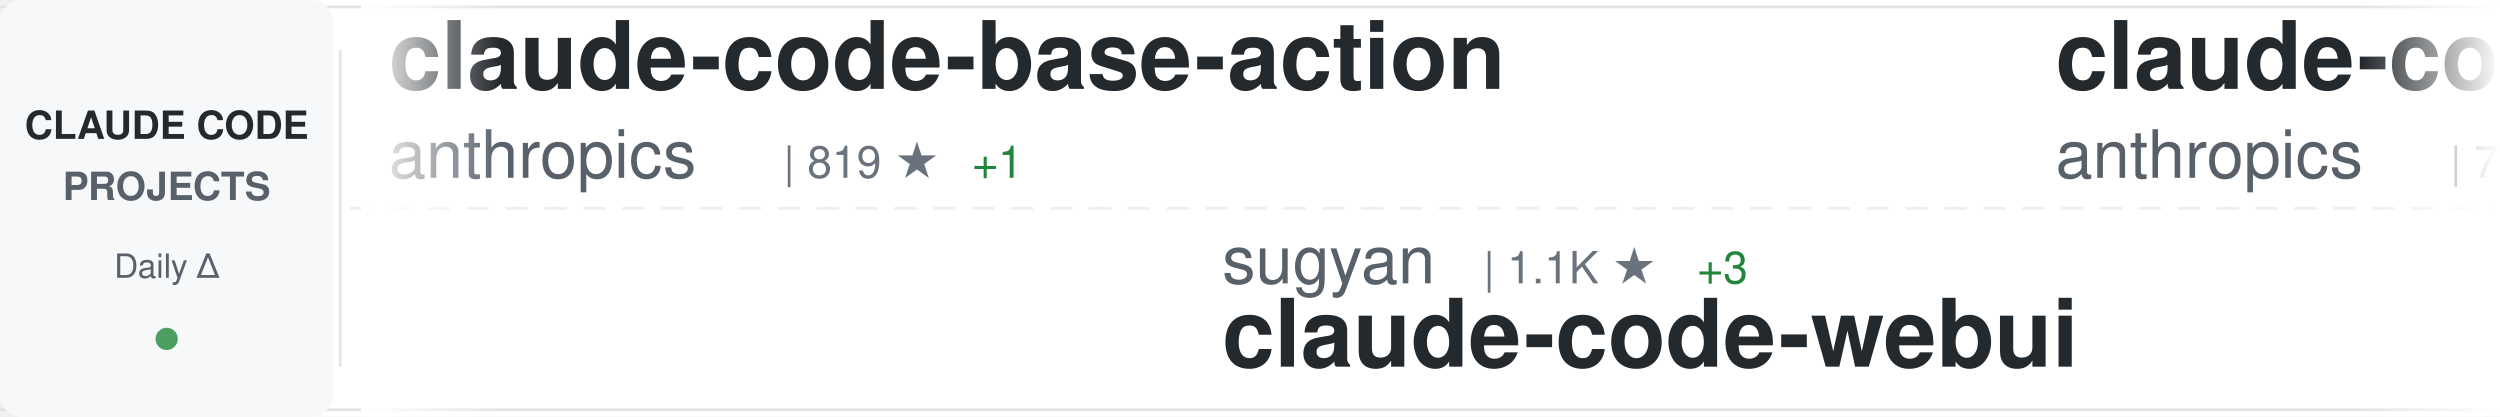
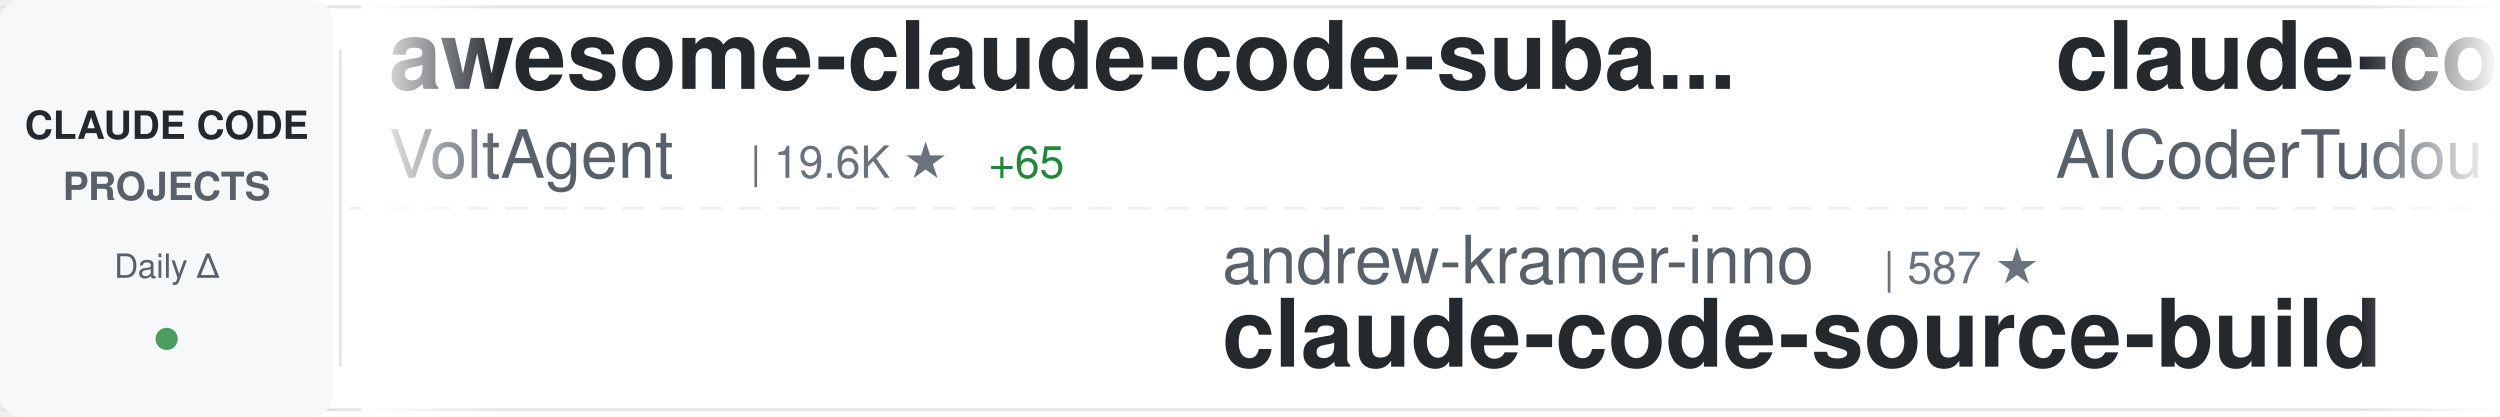
<svg xmlns="http://www.w3.org/2000/svg" width="900" height="150">
  <defs>
    <linearGradient id="awesomeLeftFade" x1="0%" y1="0%" x2="100%" y2="0%">
      <stop offset="0%" style="stop-color:#ffffff;stop-opacity:1" />
      <stop offset="100%" style="stop-color:#ffffff;stop-opacity:0" />
    </linearGradient>
    <linearGradient id="awesomeRightFade" x1="0%" y1="0%" x2="100%" y2="0%">
      <stop offset="0%" style="stop-color:#ffffff;stop-opacity:0" />
      <stop offset="100%" style="stop-color:#ffffff;stop-opacity:1" />
    </linearGradient>
  </defs>
  <rect width="900" height="150" fill="#ffffff" rx="8" />
  <rect x="0" y="2" width="900" height="1" fill="#e1e4e8" />
  <rect x="0" y="147" width="900" height="1" fill="#e1e4e8" />
  <line x1="0" y1="75" x2="900" y2="75" stroke="#e1e4e8" stroke-width="1" stroke-dasharray="8 6" opacity="0.6" />
  <rect x="0" y="0" width="120" height="150" fill="#f6f8fa" rx="8" />
  <text x="60" y="50" font-family="-apple-system, BlinkMacSystemFont, 'Segoe UI', Helvetica, Arial, sans-serif" font-size="14" font-weight="600" fill="#24292e" text-anchor="middle">CLAUDE CODE</text>
  <text x="60" y="72" font-family="-apple-system, BlinkMacSystemFont, 'Segoe UI', Helvetica, Arial, sans-serif" font-size="14" font-weight="600" fill="#586069" text-anchor="middle">PROJECTS</text>
  <text x="60" y="100" font-family="-apple-system, BlinkMacSystemFont, 'Segoe UI', Helvetica, Arial, sans-serif" font-size="12" font-weight="500" fill="#586069" text-anchor="middle">Daily Δ</text>
  <circle cx="60" cy="122" r="4" fill="#22863a" opacity="0.8" />
  <rect x="122" y="18" width="1" height="114" fill="#e1e4e8" />
  <clipPath id="awesomeTickerClip">
    <rect x="130" y="0" width="770" height="150" />
  </clipPath>
  <g clip-path="url(#awesomeTickerClip)">
    <g id="awesomeTickerItems">
      <animateTransform attributeName="transform" attributeType="XML" type="translate" from="0 0" to="-3000 0" dur="54s" repeatCount="indefinite" />
      <g transform="translate(0, 0)">
-         <text x="140" y="32" font-family="-apple-system, BlinkMacSystemFont, 'Segoe UI', Helvetica, Arial, sans-serif" font-size="34" font-weight="600" fill="#24292e">claude-code-base-action</text>
-         <text x="140" y="64" font-family="-apple-system, BlinkMacSystemFont, 'Segoe UI', Helvetica, Arial, sans-serif" font-size="24" font-weight="400" fill="#586069">anthropics</text>
-         <text x="282" y="64" font-family="-apple-system, BlinkMacSystemFont, 'Segoe UI', Helvetica, Arial, sans-serif" font-size="16" font-weight="500" fill="#6a737d">| 819 ★</text>
-         <text x="350" y="64" font-family="-apple-system, BlinkMacSystemFont, 'Segoe UI', Helvetica, Arial, sans-serif" font-size="16" font-weight="500" fill="#22863a"> +1</text>
-       </g>
-       <g transform="translate(300, 0)">
-         <text x="140" y="102" font-family="-apple-system, BlinkMacSystemFont, 'Segoe UI', Helvetica, Arial, sans-serif" font-size="24" font-weight="400" fill="#586069">sugyan</text>
-         <text x="234" y="102" font-family="-apple-system, BlinkMacSystemFont, 'Segoe UI', Helvetica, Arial, sans-serif" font-size="16" font-weight="500" fill="#6a737d">| 1.1K ★</text>
-         <text x="311" y="102" font-family="-apple-system, BlinkMacSystemFont, 'Segoe UI', Helvetica, Arial, sans-serif" font-size="16" font-weight="500" fill="#22863a"> +3</text>
-         <text x="140" y="132" font-family="-apple-system, BlinkMacSystemFont, 'Segoe UI', Helvetica, Arial, sans-serif" font-size="34" font-weight="600" fill="#24292e">claude-code-webui</text>
-       </g>
-       <g transform="translate(600, 0)">
-         <text x="140" y="32" font-family="-apple-system, BlinkMacSystemFont, 'Segoe UI', Helvetica, Arial, sans-serif" font-size="34" font-weight="600" fill="#24292e">claude-code-action</text>
-         <text x="140" y="64" font-family="-apple-system, BlinkMacSystemFont, 'Segoe UI', Helvetica, Arial, sans-serif" font-size="24" font-weight="400" fill="#586069">anthropics</text>
-         <text x="282" y="64" font-family="-apple-system, BlinkMacSystemFont, 'Segoe UI', Helvetica, Arial, sans-serif" font-size="16" font-weight="500" fill="#6a737d">| 7.5K ★</text>
-         <text x="359" y="64" font-family="-apple-system, BlinkMacSystemFont, 'Segoe UI', Helvetica, Arial, sans-serif" font-size="16" font-weight="500" fill="#22863a"> +6</text>
-       </g>
-       <g transform="translate(900, 0)">
-         <text x="140" y="102" font-family="-apple-system, BlinkMacSystemFont, 'Segoe UI', Helvetica, Arial, sans-serif" font-size="24" font-weight="400" fill="#586069">edmund-io</text>
-         <text x="270" y="102" font-family="-apple-system, BlinkMacSystemFont, 'Segoe UI', Helvetica, Arial, sans-serif" font-size="16" font-weight="500" fill="#6a737d">| 1.4K ★</text>
-         <text x="347" y="102" font-family="-apple-system, BlinkMacSystemFont, 'Segoe UI', Helvetica, Arial, sans-serif" font-size="16" font-weight="500" fill="#22863a"> +3</text>
-         <text x="140" y="132" font-family="-apple-system, BlinkMacSystemFont, 'Segoe UI', Helvetica, Arial, sans-serif" font-size="34" font-weight="600" fill="#24292e">edmunds-claude-code</text>
-       </g>
-       <g transform="translate(1200, 0)">
-         <text x="140" y="32" font-family="-apple-system, BlinkMacSystemFont, 'Segoe UI', Helvetica, Arial, sans-serif" font-size="34" font-weight="600" fill="#24292e">skills</text>
-         <text x="140" y="64" font-family="-apple-system, BlinkMacSystemFont, 'Segoe UI', Helvetica, Arial, sans-serif" font-size="24" font-weight="400" fill="#586069">anthropics</text>
-         <text x="282" y="64" font-family="-apple-system, BlinkMacSystemFont, 'Segoe UI', Helvetica, Arial, sans-serif" font-size="16" font-weight="500" fill="#6a737d">| 132.3K ★</text>
-         <text x="377" y="64" font-family="-apple-system, BlinkMacSystemFont, 'Segoe UI', Helvetica, Arial, sans-serif" font-size="16" font-weight="500" fill="#22863a"> +717</text>
-       </g>
-       <g transform="translate(1500, 0)">
-         <text x="140" y="102" font-family="-apple-system, BlinkMacSystemFont, 'Segoe UI', Helvetica, Arial, sans-serif" font-size="24" font-weight="400" fill="#586069">FlorianBruniaux</text>
-         <text x="342" y="102" font-family="-apple-system, BlinkMacSystemFont, 'Segoe UI', Helvetica, Arial, sans-serif" font-size="16" font-weight="500" fill="#6a737d">| 4.3K ★</text>
-         <text x="419" y="102" font-family="-apple-system, BlinkMacSystemFont, 'Segoe UI', Helvetica, Arial, sans-serif" font-size="16" font-weight="500" fill="#22863a"> +20</text>
-         <text x="140" y="132" font-family="-apple-system, BlinkMacSystemFont, 'Segoe UI', Helvetica, Arial, sans-serif" font-size="34" font-weight="600" fill="#24292e">claude-code-ultimate-gui...</text>
-       </g>
-       <g transform="translate(1800, 0)">
        <text x="140" y="32" font-family="-apple-system, BlinkMacSystemFont, 'Segoe UI', Helvetica, Arial, sans-serif" font-size="34" font-weight="600" fill="#24292e">awesome-claude-code-suba...</text>
        <text x="140" y="64" font-family="-apple-system, BlinkMacSystemFont, 'Segoe UI', Helvetica, Arial, sans-serif" font-size="24" font-weight="400" fill="#586069">VoltAgent</text>
        <text x="270" y="64" font-family="-apple-system, BlinkMacSystemFont, 'Segoe UI', Helvetica, Arial, sans-serif" font-size="16" font-weight="500" fill="#6a737d">| 19.6K ★</text>
        <text x="356" y="64" font-family="-apple-system, BlinkMacSystemFont, 'Segoe UI', Helvetica, Arial, sans-serif" font-size="16" font-weight="500" fill="#22863a"> +65</text>
      </g>
+       <g transform="translate(300, 0)">
+         <text x="140" y="102" font-family="-apple-system, BlinkMacSystemFont, 'Segoe UI', Helvetica, Arial, sans-serif" font-size="24" font-weight="400" fill="#586069">andrew-kramer-inno</text>
+         <text x="378" y="102" font-family="-apple-system, BlinkMacSystemFont, 'Segoe UI', Helvetica, Arial, sans-serif" font-size="16" font-weight="500" fill="#6a737d">| 587 ★</text>
+         <text x="140" y="132" font-family="-apple-system, BlinkMacSystemFont, 'Segoe UI', Helvetica, Arial, sans-serif" font-size="34" font-weight="600" fill="#24292e">claude-code-source-build</text>
+       </g>
+       <g transform="translate(600, 0)">
+         <text x="140" y="32" font-family="-apple-system, BlinkMacSystemFont, 'Segoe UI', Helvetica, Arial, sans-serif" font-size="34" font-weight="600" fill="#24292e">claude-code-tudou</text>
+         <text x="140" y="64" font-family="-apple-system, BlinkMacSystemFont, 'Segoe UI', Helvetica, Arial, sans-serif" font-size="24" font-weight="400" fill="#586069">AICoderTudou</text>
+         <text x="306" y="64" font-family="-apple-system, BlinkMacSystemFont, 'Segoe UI', Helvetica, Arial, sans-serif" font-size="16" font-weight="500" fill="#6a737d">| 498 ★</text>
+       </g>
+       <g transform="translate(900, 0)">
+         <text x="140" y="102" font-family="-apple-system, BlinkMacSystemFont, 'Segoe UI', Helvetica, Arial, sans-serif" font-size="24" font-weight="400" fill="#586069">wanshuiyin</text>
+         <text x="282" y="102" font-family="-apple-system, BlinkMacSystemFont, 'Segoe UI', Helvetica, Arial, sans-serif" font-size="16" font-weight="500" fill="#6a737d">| 8.9K ★</text>
+         <text x="359" y="102" font-family="-apple-system, BlinkMacSystemFont, 'Segoe UI', Helvetica, Arial, sans-serif" font-size="16" font-weight="500" fill="#22863a"> +155</text>
+         <text x="140" y="132" font-family="-apple-system, BlinkMacSystemFont, 'Segoe UI', Helvetica, Arial, sans-serif" font-size="34" font-weight="600" fill="#24292e">Auto-claude-code-researc...</text>
+       </g>
+       <g transform="translate(1200, 0)">
+         <text x="140" y="32" font-family="-apple-system, BlinkMacSystemFont, 'Segoe UI', Helvetica, Arial, sans-serif" font-size="34" font-weight="600" fill="#24292e">claude-code-source-code</text>
+         <text x="140" y="64" font-family="-apple-system, BlinkMacSystemFont, 'Segoe UI', Helvetica, Arial, sans-serif" font-size="24" font-weight="400" fill="#586069">777genius</text>
+         <text x="270" y="64" font-family="-apple-system, BlinkMacSystemFont, 'Segoe UI', Helvetica, Arial, sans-serif" font-size="16" font-weight="500" fill="#6a737d">| 912 ★</text>
+       </g>
+       <g transform="translate(1500, 0)">
+         <text x="140" y="102" font-family="-apple-system, BlinkMacSystemFont, 'Segoe UI', Helvetica, Arial, sans-serif" font-size="24" font-weight="400" fill="#586069">anthropics</text>
+         <text x="282" y="102" font-family="-apple-system, BlinkMacSystemFont, 'Segoe UI', Helvetica, Arial, sans-serif" font-size="16" font-weight="500" fill="#6a737d">| 819 ★</text>
+         <text x="350" y="102" font-family="-apple-system, BlinkMacSystemFont, 'Segoe UI', Helvetica, Arial, sans-serif" font-size="16" font-weight="500" fill="#22863a"> +1</text>
+         <text x="140" y="132" font-family="-apple-system, BlinkMacSystemFont, 'Segoe UI', Helvetica, Arial, sans-serif" font-size="34" font-weight="600" fill="#24292e">claude-code-base-action</text>
+       </g>
+       <g transform="translate(1800, 0)">
+         <text x="140" y="32" font-family="-apple-system, BlinkMacSystemFont, 'Segoe UI', Helvetica, Arial, sans-serif" font-size="34" font-weight="600" fill="#24292e">claude-code-router</text>
+         <text x="140" y="64" font-family="-apple-system, BlinkMacSystemFont, 'Segoe UI', Helvetica, Arial, sans-serif" font-size="24" font-weight="400" fill="#586069">musistudio</text>
+         <text x="282" y="64" font-family="-apple-system, BlinkMacSystemFont, 'Segoe UI', Helvetica, Arial, sans-serif" font-size="16" font-weight="500" fill="#6a737d">| 33.8K ★</text>
+         <text x="368" y="64" font-family="-apple-system, BlinkMacSystemFont, 'Segoe UI', Helvetica, Arial, sans-serif" font-size="16" font-weight="500" fill="#22863a"> +57</text>
+       </g>
      <g transform="translate(2100, 0)">
-         <text x="140" y="102" font-family="-apple-system, BlinkMacSystemFont, 'Segoe UI', Helvetica, Arial, sans-serif" font-size="24" font-weight="400" fill="#586069">ChrisWiles</text>
-         <text x="282" y="102" font-family="-apple-system, BlinkMacSystemFont, 'Segoe UI', Helvetica, Arial, sans-serif" font-size="16" font-weight="500" fill="#6a737d">| 5.9K ★</text>
-         <text x="359" y="102" font-family="-apple-system, BlinkMacSystemFont, 'Segoe UI', Helvetica, Arial, sans-serif" font-size="16" font-weight="500" fill="#22863a"> +1</text>
-         <text x="140" y="132" font-family="-apple-system, BlinkMacSystemFont, 'Segoe UI', Helvetica, Arial, sans-serif" font-size="34" font-weight="600" fill="#24292e">claude-code-showcase</text>
+         <text x="140" y="102" font-family="-apple-system, BlinkMacSystemFont, 'Segoe UI', Helvetica, Arial, sans-serif" font-size="24" font-weight="400" fill="#586069">frankbria</text>
+         <text x="270" y="102" font-family="-apple-system, BlinkMacSystemFont, 'Segoe UI', Helvetica, Arial, sans-serif" font-size="16" font-weight="500" fill="#6a737d">| 9.1K ★</text>
+         <text x="347" y="102" font-family="-apple-system, BlinkMacSystemFont, 'Segoe UI', Helvetica, Arial, sans-serif" font-size="16" font-weight="500" fill="#22863a"> +17</text>
+         <text x="140" y="132" font-family="-apple-system, BlinkMacSystemFont, 'Segoe UI', Helvetica, Arial, sans-serif" font-size="34" font-weight="600" fill="#24292e">ralph-claude-code</text>
      </g>
      <g transform="translate(2400, 0)">
-         <text x="140" y="32" font-family="-apple-system, BlinkMacSystemFont, 'Segoe UI', Helvetica, Arial, sans-serif" font-size="34" font-weight="600" fill="#24292e">claude-code-sourcemap</text>
-         <text x="140" y="64" font-family="-apple-system, BlinkMacSystemFont, 'Segoe UI', Helvetica, Arial, sans-serif" font-size="24" font-weight="400" fill="#586069">Hyper66666</text>
-         <text x="282" y="64" font-family="-apple-system, BlinkMacSystemFont, 'Segoe UI', Helvetica, Arial, sans-serif" font-size="16" font-weight="500" fill="#6a737d">| 213 ★</text>
+         <text x="140" y="32" font-family="-apple-system, BlinkMacSystemFont, 'Segoe UI', Helvetica, Arial, sans-serif" font-size="34" font-weight="600" fill="#24292e">claude-code-hub</text>
+         <text x="140" y="64" font-family="-apple-system, BlinkMacSystemFont, 'Segoe UI', Helvetica, Arial, sans-serif" font-size="24" font-weight="400" fill="#586069">ding113</text>
+         <text x="246" y="64" font-family="-apple-system, BlinkMacSystemFont, 'Segoe UI', Helvetica, Arial, sans-serif" font-size="16" font-weight="500" fill="#6a737d">| 2.8K ★</text>
+         <text x="323" y="64" font-family="-apple-system, BlinkMacSystemFont, 'Segoe UI', Helvetica, Arial, sans-serif" font-size="16" font-weight="500" fill="#22863a"> +13</text>
      </g>
      <g transform="translate(2700, 0)">
-         <text x="140" y="102" font-family="-apple-system, BlinkMacSystemFont, 'Segoe UI', Helvetica, Arial, sans-serif" font-size="24" font-weight="400" fill="#586069">zstmfhy</text>
-         <text x="246" y="102" font-family="-apple-system, BlinkMacSystemFont, 'Segoe UI', Helvetica, Arial, sans-serif" font-size="16" font-weight="500" fill="#6a737d">| 190 ★</text>
-         <text x="140" y="132" font-family="-apple-system, BlinkMacSystemFont, 'Segoe UI', Helvetica, Arial, sans-serif" font-size="34" font-weight="600" fill="#24292e">Claude-code</text>
+         <text x="140" y="102" font-family="-apple-system, BlinkMacSystemFont, 'Segoe UI', Helvetica, Arial, sans-serif" font-size="24" font-weight="400" fill="#586069">https-deeplearning-ai</text>
+         <text x="414" y="102" font-family="-apple-system, BlinkMacSystemFont, 'Segoe UI', Helvetica, Arial, sans-serif" font-size="16" font-weight="500" fill="#6a737d">| 509 ★</text>
+         <text x="140" y="132" font-family="-apple-system, BlinkMacSystemFont, 'Segoe UI', Helvetica, Arial, sans-serif" font-size="34" font-weight="600" fill="#24292e">sc-claude-code-files</text>
      </g>
      <g transform="translate(3000, 0)">
-         <text x="140" y="32" font-family="-apple-system, BlinkMacSystemFont, 'Segoe UI', Helvetica, Arial, sans-serif" font-size="34" font-weight="600" fill="#24292e">claude-code-base-action</text>
-         <text x="140" y="64" font-family="-apple-system, BlinkMacSystemFont, 'Segoe UI', Helvetica, Arial, sans-serif" font-size="24" font-weight="400" fill="#586069">anthropics</text>
-         <text x="282" y="64" font-family="-apple-system, BlinkMacSystemFont, 'Segoe UI', Helvetica, Arial, sans-serif" font-size="16" font-weight="500" fill="#6a737d">| 819 ★</text>
-         <text x="350" y="64" font-family="-apple-system, BlinkMacSystemFont, 'Segoe UI', Helvetica, Arial, sans-serif" font-size="16" font-weight="500" fill="#22863a"> +1</text>
+         <text x="140" y="32" font-family="-apple-system, BlinkMacSystemFont, 'Segoe UI', Helvetica, Arial, sans-serif" font-size="34" font-weight="600" fill="#24292e">awesome-claude-code-suba...</text>
+         <text x="140" y="64" font-family="-apple-system, BlinkMacSystemFont, 'Segoe UI', Helvetica, Arial, sans-serif" font-size="24" font-weight="400" fill="#586069">VoltAgent</text>
+         <text x="270" y="64" font-family="-apple-system, BlinkMacSystemFont, 'Segoe UI', Helvetica, Arial, sans-serif" font-size="16" font-weight="500" fill="#6a737d">| 19.6K ★</text>
+         <text x="356" y="64" font-family="-apple-system, BlinkMacSystemFont, 'Segoe UI', Helvetica, Arial, sans-serif" font-size="16" font-weight="500" fill="#22863a"> +65</text>
      </g>
      <g transform="translate(3300, 0)">
-         <text x="140" y="102" font-family="-apple-system, BlinkMacSystemFont, 'Segoe UI', Helvetica, Arial, sans-serif" font-size="24" font-weight="400" fill="#586069">sugyan</text>
-         <text x="234" y="102" font-family="-apple-system, BlinkMacSystemFont, 'Segoe UI', Helvetica, Arial, sans-serif" font-size="16" font-weight="500" fill="#6a737d">| 1.1K ★</text>
-         <text x="311" y="102" font-family="-apple-system, BlinkMacSystemFont, 'Segoe UI', Helvetica, Arial, sans-serif" font-size="16" font-weight="500" fill="#22863a"> +3</text>
-         <text x="140" y="132" font-family="-apple-system, BlinkMacSystemFont, 'Segoe UI', Helvetica, Arial, sans-serif" font-size="34" font-weight="600" fill="#24292e">claude-code-webui</text>
+         <text x="140" y="102" font-family="-apple-system, BlinkMacSystemFont, 'Segoe UI', Helvetica, Arial, sans-serif" font-size="24" font-weight="400" fill="#586069">andrew-kramer-inno</text>
+         <text x="378" y="102" font-family="-apple-system, BlinkMacSystemFont, 'Segoe UI', Helvetica, Arial, sans-serif" font-size="16" font-weight="500" fill="#6a737d">| 587 ★</text>
+         <text x="140" y="132" font-family="-apple-system, BlinkMacSystemFont, 'Segoe UI', Helvetica, Arial, sans-serif" font-size="34" font-weight="600" fill="#24292e">claude-code-source-build</text>
      </g>
      <g transform="translate(3600, 0)">
-         <text x="140" y="32" font-family="-apple-system, BlinkMacSystemFont, 'Segoe UI', Helvetica, Arial, sans-serif" font-size="34" font-weight="600" fill="#24292e">claude-code-action</text>
-         <text x="140" y="64" font-family="-apple-system, BlinkMacSystemFont, 'Segoe UI', Helvetica, Arial, sans-serif" font-size="24" font-weight="400" fill="#586069">anthropics</text>
-         <text x="282" y="64" font-family="-apple-system, BlinkMacSystemFont, 'Segoe UI', Helvetica, Arial, sans-serif" font-size="16" font-weight="500" fill="#6a737d">| 7.5K ★</text>
-         <text x="359" y="64" font-family="-apple-system, BlinkMacSystemFont, 'Segoe UI', Helvetica, Arial, sans-serif" font-size="16" font-weight="500" fill="#22863a"> +6</text>
+         <text x="140" y="32" font-family="-apple-system, BlinkMacSystemFont, 'Segoe UI', Helvetica, Arial, sans-serif" font-size="34" font-weight="600" fill="#24292e">claude-code-tudou</text>
+         <text x="140" y="64" font-family="-apple-system, BlinkMacSystemFont, 'Segoe UI', Helvetica, Arial, sans-serif" font-size="24" font-weight="400" fill="#586069">AICoderTudou</text>
+         <text x="306" y="64" font-family="-apple-system, BlinkMacSystemFont, 'Segoe UI', Helvetica, Arial, sans-serif" font-size="16" font-weight="500" fill="#6a737d">| 498 ★</text>
      </g>
      <g transform="translate(3900, 0)">
-         <text x="140" y="102" font-family="-apple-system, BlinkMacSystemFont, 'Segoe UI', Helvetica, Arial, sans-serif" font-size="24" font-weight="400" fill="#586069">edmund-io</text>
-         <text x="270" y="102" font-family="-apple-system, BlinkMacSystemFont, 'Segoe UI', Helvetica, Arial, sans-serif" font-size="16" font-weight="500" fill="#6a737d">| 1.4K ★</text>
-         <text x="347" y="102" font-family="-apple-system, BlinkMacSystemFont, 'Segoe UI', Helvetica, Arial, sans-serif" font-size="16" font-weight="500" fill="#22863a"> +3</text>
-         <text x="140" y="132" font-family="-apple-system, BlinkMacSystemFont, 'Segoe UI', Helvetica, Arial, sans-serif" font-size="34" font-weight="600" fill="#24292e">edmunds-claude-code</text>
+         <text x="140" y="102" font-family="-apple-system, BlinkMacSystemFont, 'Segoe UI', Helvetica, Arial, sans-serif" font-size="24" font-weight="400" fill="#586069">wanshuiyin</text>
+         <text x="282" y="102" font-family="-apple-system, BlinkMacSystemFont, 'Segoe UI', Helvetica, Arial, sans-serif" font-size="16" font-weight="500" fill="#6a737d">| 8.9K ★</text>
+         <text x="359" y="102" font-family="-apple-system, BlinkMacSystemFont, 'Segoe UI', Helvetica, Arial, sans-serif" font-size="16" font-weight="500" fill="#22863a"> +155</text>
+         <text x="140" y="132" font-family="-apple-system, BlinkMacSystemFont, 'Segoe UI', Helvetica, Arial, sans-serif" font-size="34" font-weight="600" fill="#24292e">Auto-claude-code-researc...</text>
      </g>
    </g>
  </g>
  <rect x="130" y="0" width="50" height="150" fill="url(#awesomeLeftFade)" />
  <rect x="850" y="0" width="50" height="150" fill="url(#awesomeRightFade)" />
</svg>
